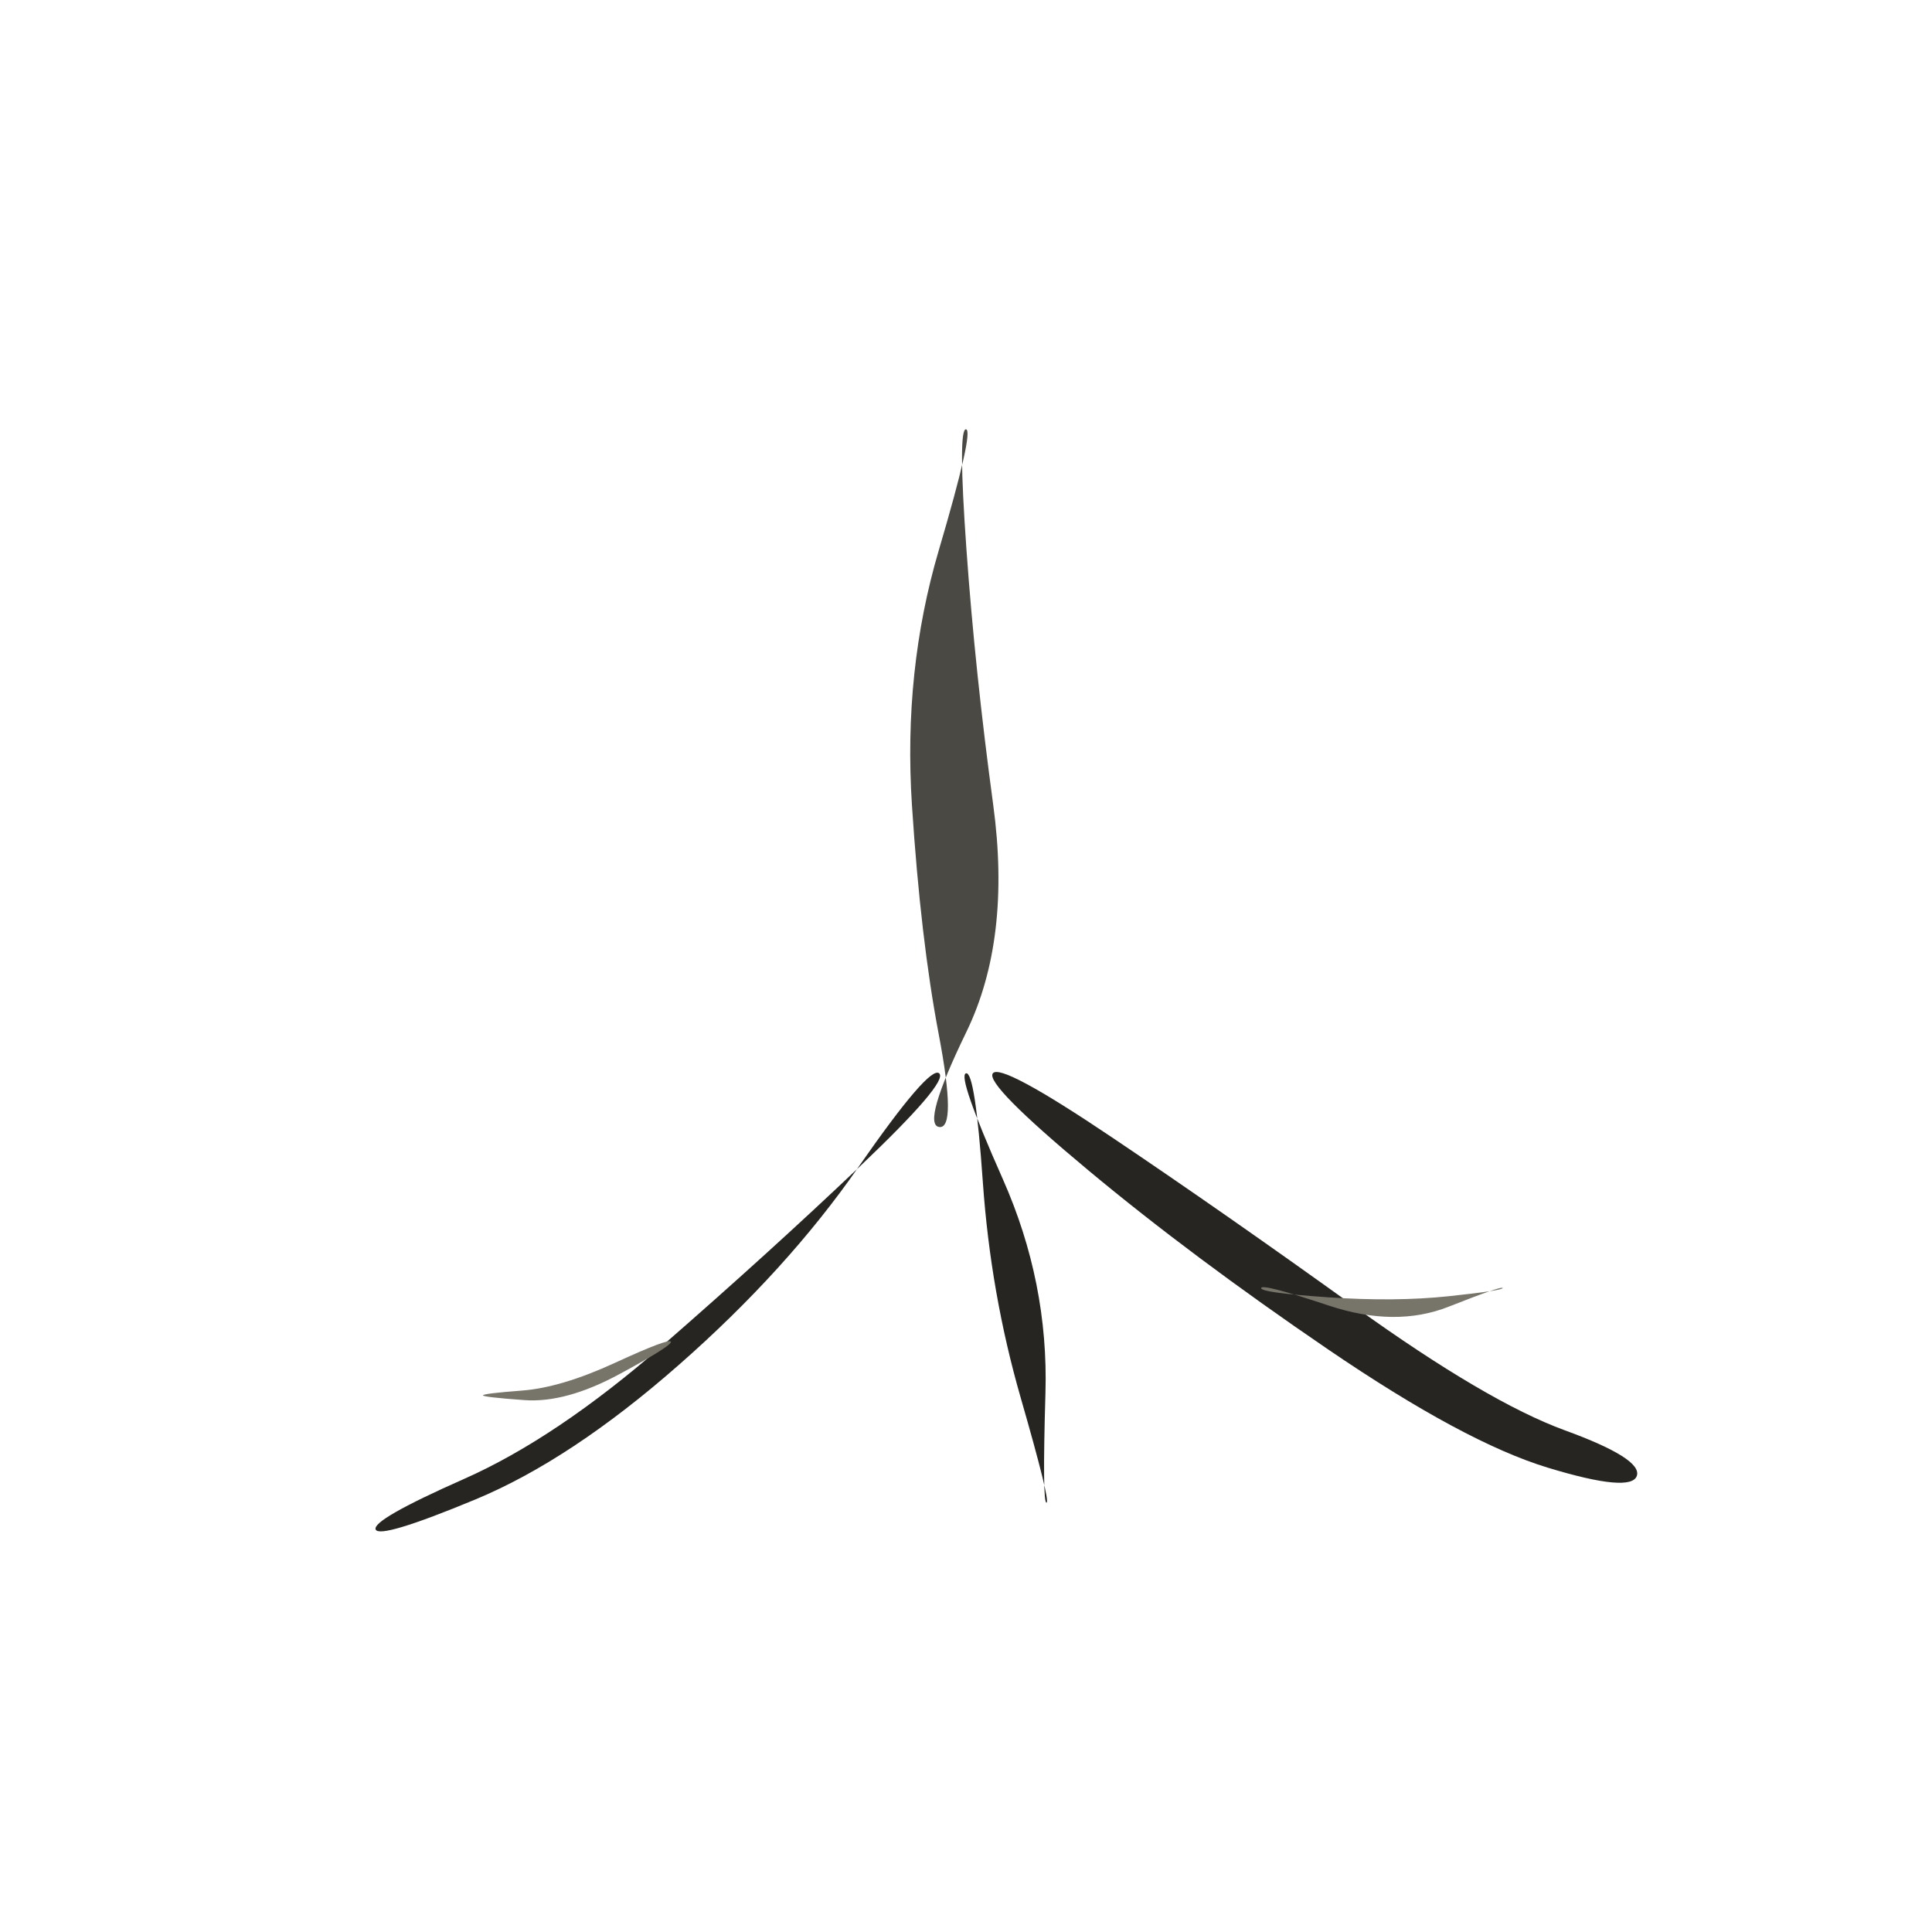
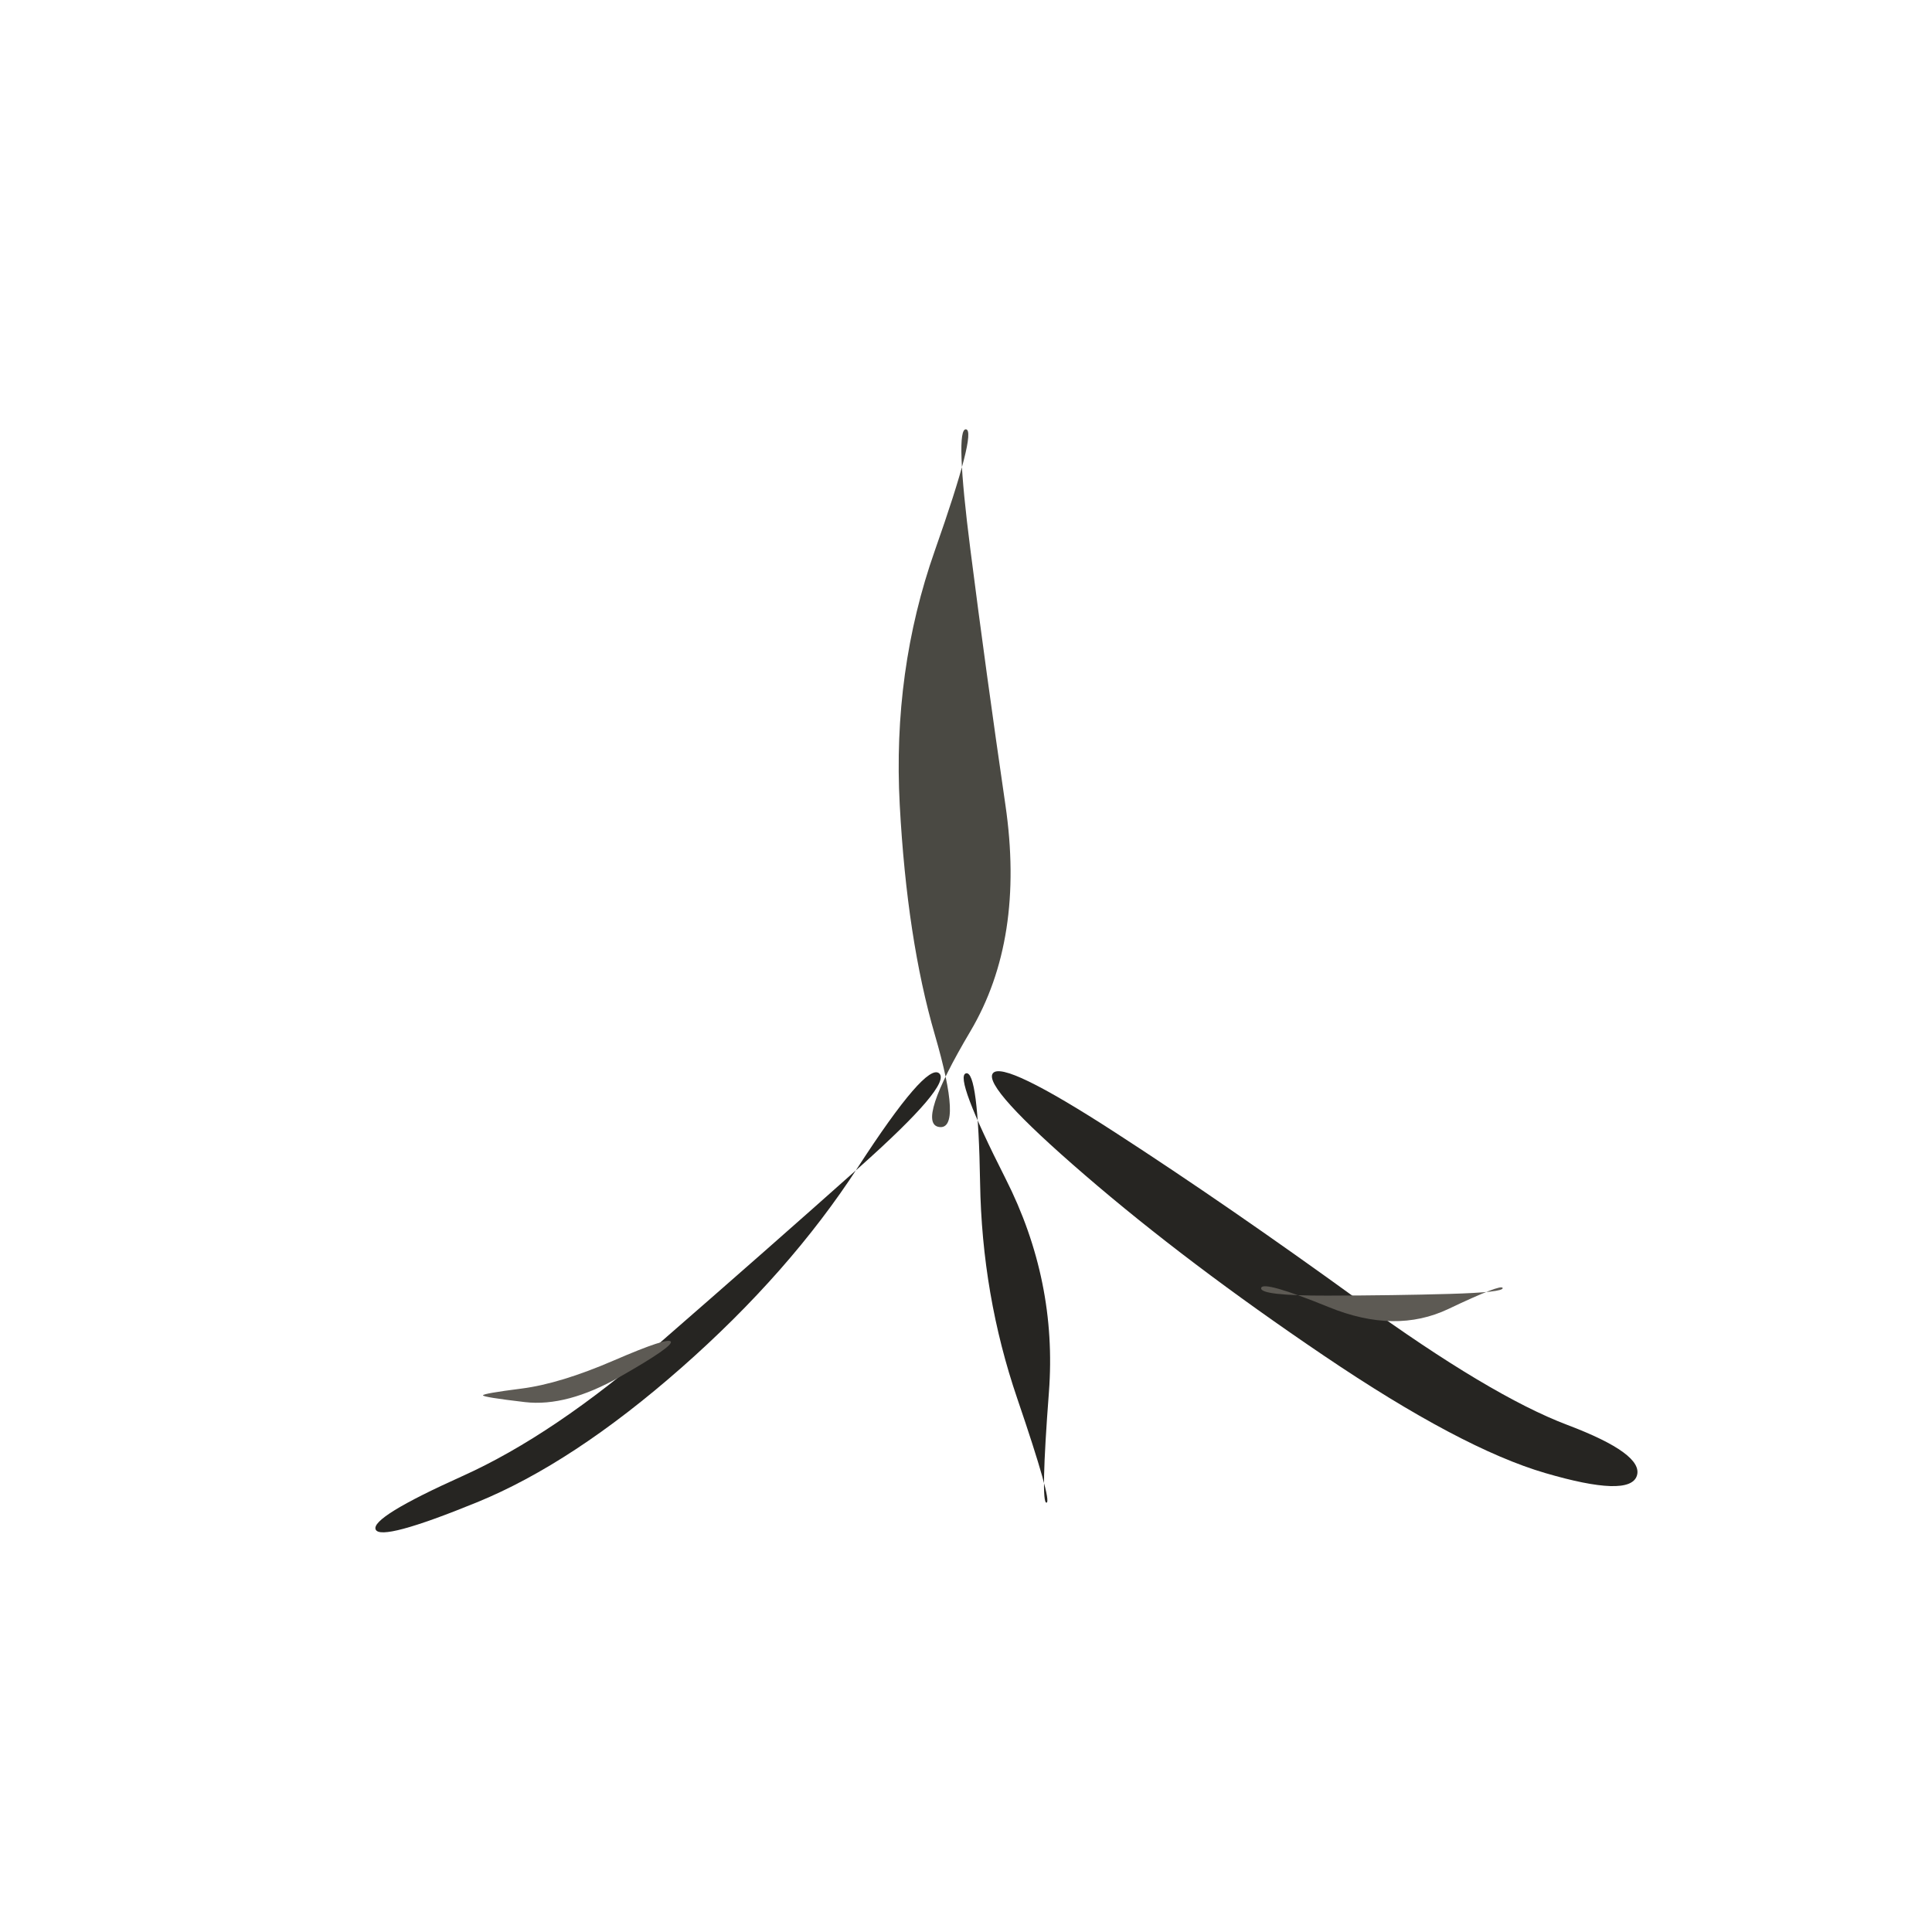
<svg xmlns="http://www.w3.org/2000/svg" viewBox="0 0 72 72" role="img" aria-label="plants / root" data-pua="U+F0E0A" data-castalia-style="sumi-e-naturalist-v2" data-ink-stroke-system="filled-brush-mass-v2" data-ink-animation="wash-v1" data-ink-path-units="normalized">
-   <path class="ink-wash" d="M 36.000,16.000 Q 36.305,16.034 34.983,20.517 Q 33.662,25.000 33.985,30.000 Q 34.309,35.000 34.984,38.547 Q 35.660,42.094 35.000,42.000 Q 34.340,41.906 36.016,38.453 Q 37.691,35.000 37.015,30.000 Q 36.338,25.000 36.017,20.483 Q 35.695,15.966 36.000,16.000 Z" fill="#4a4943" />
-   <path class="ink-wash" d="M 35.000,40.000 Q 35.364,40.312 32.019,43.493 Q 28.673,46.673 24.702,50.134 Q 20.730,53.595 17.288,55.118 Q 13.846,56.642 14.000,57.000 Q 14.154,57.358 17.712,55.882 Q 21.270,54.405 25.298,50.866 Q 29.327,47.327 31.981,43.507 Q 34.636,39.688 35.000,40.000 Z" fill="#262522" />
-   <path class="ink-wash" d="M 36.000,40.000 Q 36.338,39.916 36.628,44.059 Q 36.919,48.203 38.039,52.091 Q 39.159,55.980 39.000,56.000 Q 38.841,56.020 38.961,51.909 Q 39.081,47.797 37.372,43.941 Q 35.662,40.084 36.000,40.000 Z" fill="#262522" />
-   <path class="ink-wash" d="M 37.000,40.000 Q 36.700,40.399 40.554,43.610 Q 44.407,46.821 49.492,50.287 Q 54.576,53.753 57.682,54.696 Q 60.787,55.640 61.000,55.000 Q 61.213,54.360 58.318,53.304 Q 55.424,52.247 50.508,48.713 Q 45.593,45.179 41.446,42.390 Q 37.300,39.601 37.000,40.000 Z" fill="#262522" />
-   <path class="ink-dry" d="M 25.000,50.000 Q 24.931,49.863 22.924,50.786 Q 20.917,51.710 19.459,51.822 Q 18.000,51.934 18.000,52.000 Q 18.000,52.066 19.541,52.178 Q 21.083,52.290 23.076,51.214 Q 25.069,50.137 25.000,50.000 Z" fill="#77746a" />
-   <path class="ink-dry" d="M 47.000,48.000 Q 47.035,47.827 49.517,48.654 Q 52.000,49.481 53.989,48.696 Q 55.978,47.911 56.000,48.000 Q 56.022,48.089 54.011,48.304 Q 52.000,48.519 49.483,48.346 Q 46.965,48.173 47.000,48.000 Z" fill="#77746a" />
+   <path class="ink-wash" d="M 36.000,16.000 Q 36.414,16.046 34.837,20.523 Q 33.261,25.000 33.531,30.000 Q 33.801,35.000 34.839,38.563 Q 35.876,42.125 35.000,42.000 Q 34.124,41.875 36.161,38.437 Q 38.199,35.000 37.469,30.000 Q 36.739,25.000 36.163,20.477 Q 35.586,15.954 36.000,16.000 Z" fill="#4a4943" />
+   <path class="ink-wash" d="M 35.000,40.000 Q 35.486,40.417 32.031,43.496 Q 28.575,46.575 24.612,50.024 Q 20.649,53.473 17.228,55.012 Q 13.807,56.551 14.000,57.000 Q 14.193,57.449 17.772,55.988 Q 21.351,54.527 25.388,50.976 Q 29.425,47.425 31.969,43.504 Q 34.514,39.583 35.000,40.000 Z" fill="#262522" />
+   <path class="ink-wash" d="M 36.000,40.000 Q 36.456,39.886 36.525,44.075 Q 36.594,48.264 37.910,52.118 Q 39.225,55.972 39.000,56.000 Q 38.775,56.028 39.090,51.882 Q 39.406,47.736 37.475,43.925 Q 35.544,40.114 36.000,40.000 Z" fill="#262522" />
+   <path class="ink-wash" d="M 37.000,40.000 Q 36.621,40.505 40.425,43.786 Q 44.229,47.068 49.339,50.523 Q 54.449,53.979 57.589,54.897 Q 60.728,55.815 61.000,55.000 Q 61.272,54.185 58.411,53.103 Q 55.551,52.021 50.661,48.477 Q 45.771,44.932 41.575,42.214 Q 37.379,39.495 37.000,40.000 Z" fill="#262522" />
+   <path class="ink-dry" d="M 25.000,50.000 Q 24.911,49.821 22.893,50.693 Q 20.876,51.565 19.438,51.748 Q 18.000,51.931 18.000,52.000 Q 18.000,52.069 19.562,52.252 Q 21.124,52.435 23.107,51.307 Q 25.089,50.179 25.000,50.000 Z" fill="#5d5a54" />
+   <path class="ink-dry" d="M 47.000,48.000 Q 47.058,47.711 49.529,48.716 Q 52.000,49.722 53.980,48.780 Q 55.959,47.838 56.000,48.000 Q 56.041,48.162 54.020,48.220 Q 52.000,48.278 49.471,48.284 Q 46.942,48.289 47.000,48.000 Z" fill="#5d5a54" />
</svg>
